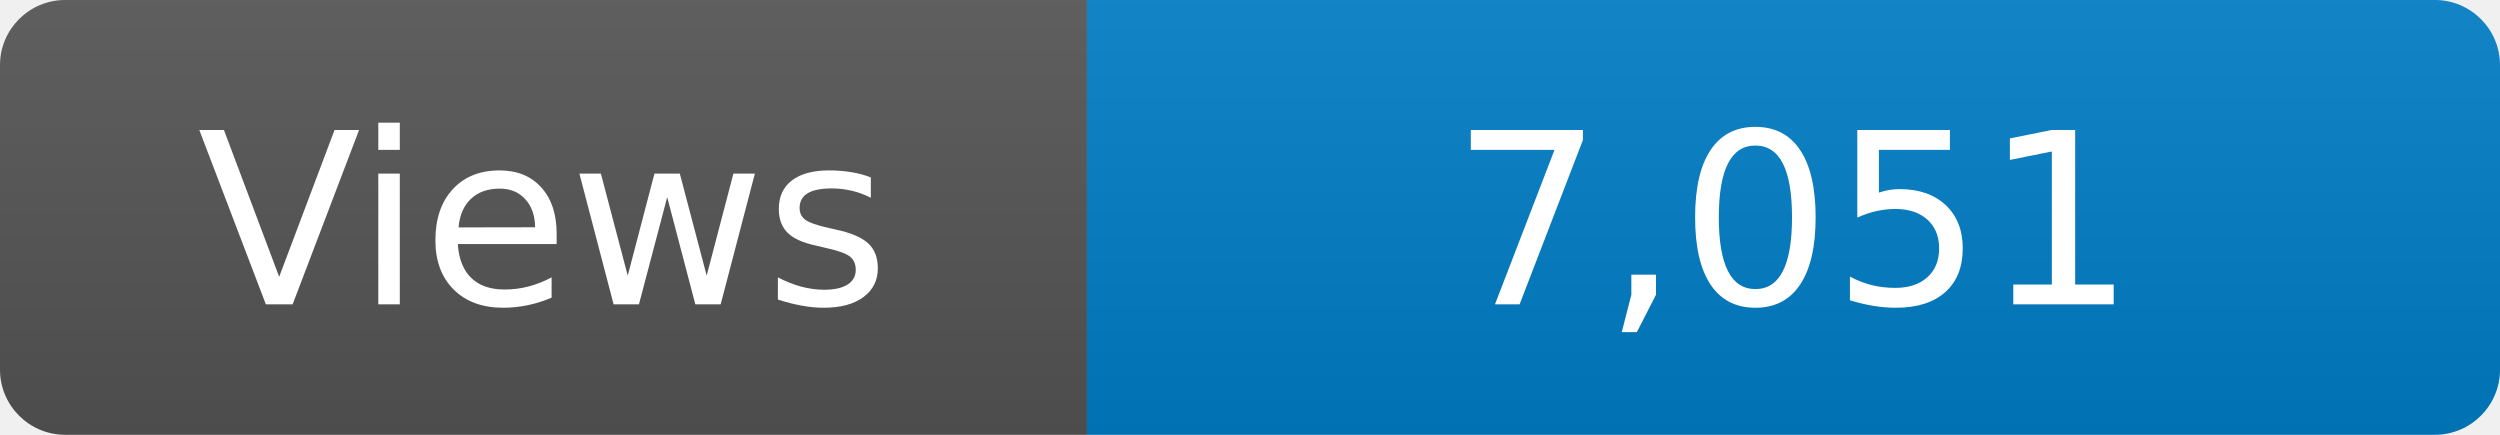
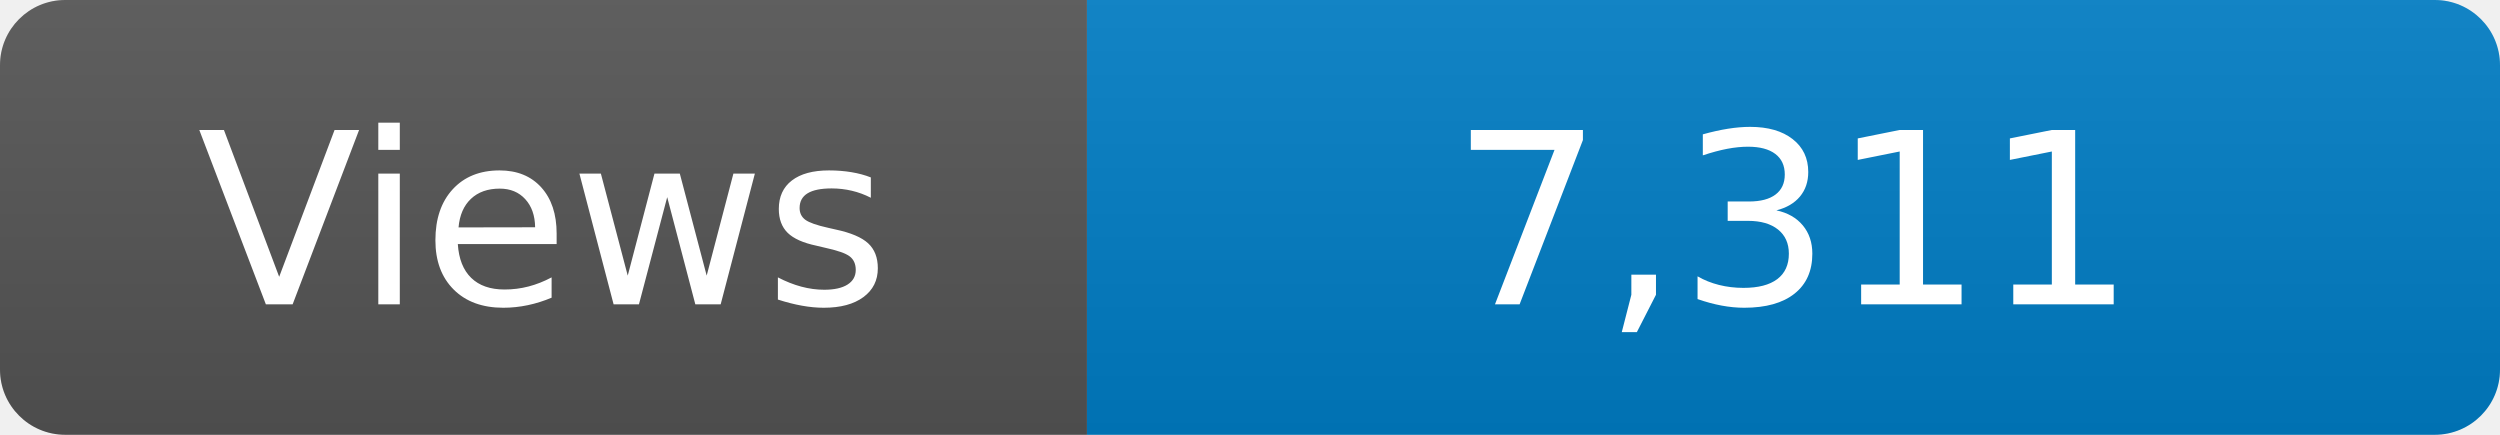
<svg xmlns="http://www.w3.org/2000/svg" width="115" height="20" role="img" aria-label="Maintained?: yes">
  <linearGradient id="s" x2="0" y2="100%">
    <stop offset="0" stop-color="#bbb" stop-opacity=".1" />
    <stop offset="1" stop-opacity=".1" />
  </linearGradient>
  <clipPath id="r">
    <rect width="115" height="20" rx="3" fill="#fff" />
  </clipPath>
  <g clip-path="url(#r)">
    <rect width="50" height="20" fill="#555" />
    <rect x="50" width="160" height="20" fill="#007ec6" />
    <rect width="115" height="20" fill="url(#s)" />
  </g>
  <g fill="#fff" text-anchor="middle" font-family="Verdana,Geneva,DejaVu Sans,sans-serif" font-size="110">
    <text x="250" y="140" transform="scale(.1)" fill="#fff">Views</text>
-     <text x="825" y="140" transform="scale(.1)" fill="#fff">7,051</text>
+     <text x="825" y="140" transform="scale(.1)" fill="#fff">7,311</text>
  </g>
</svg>
